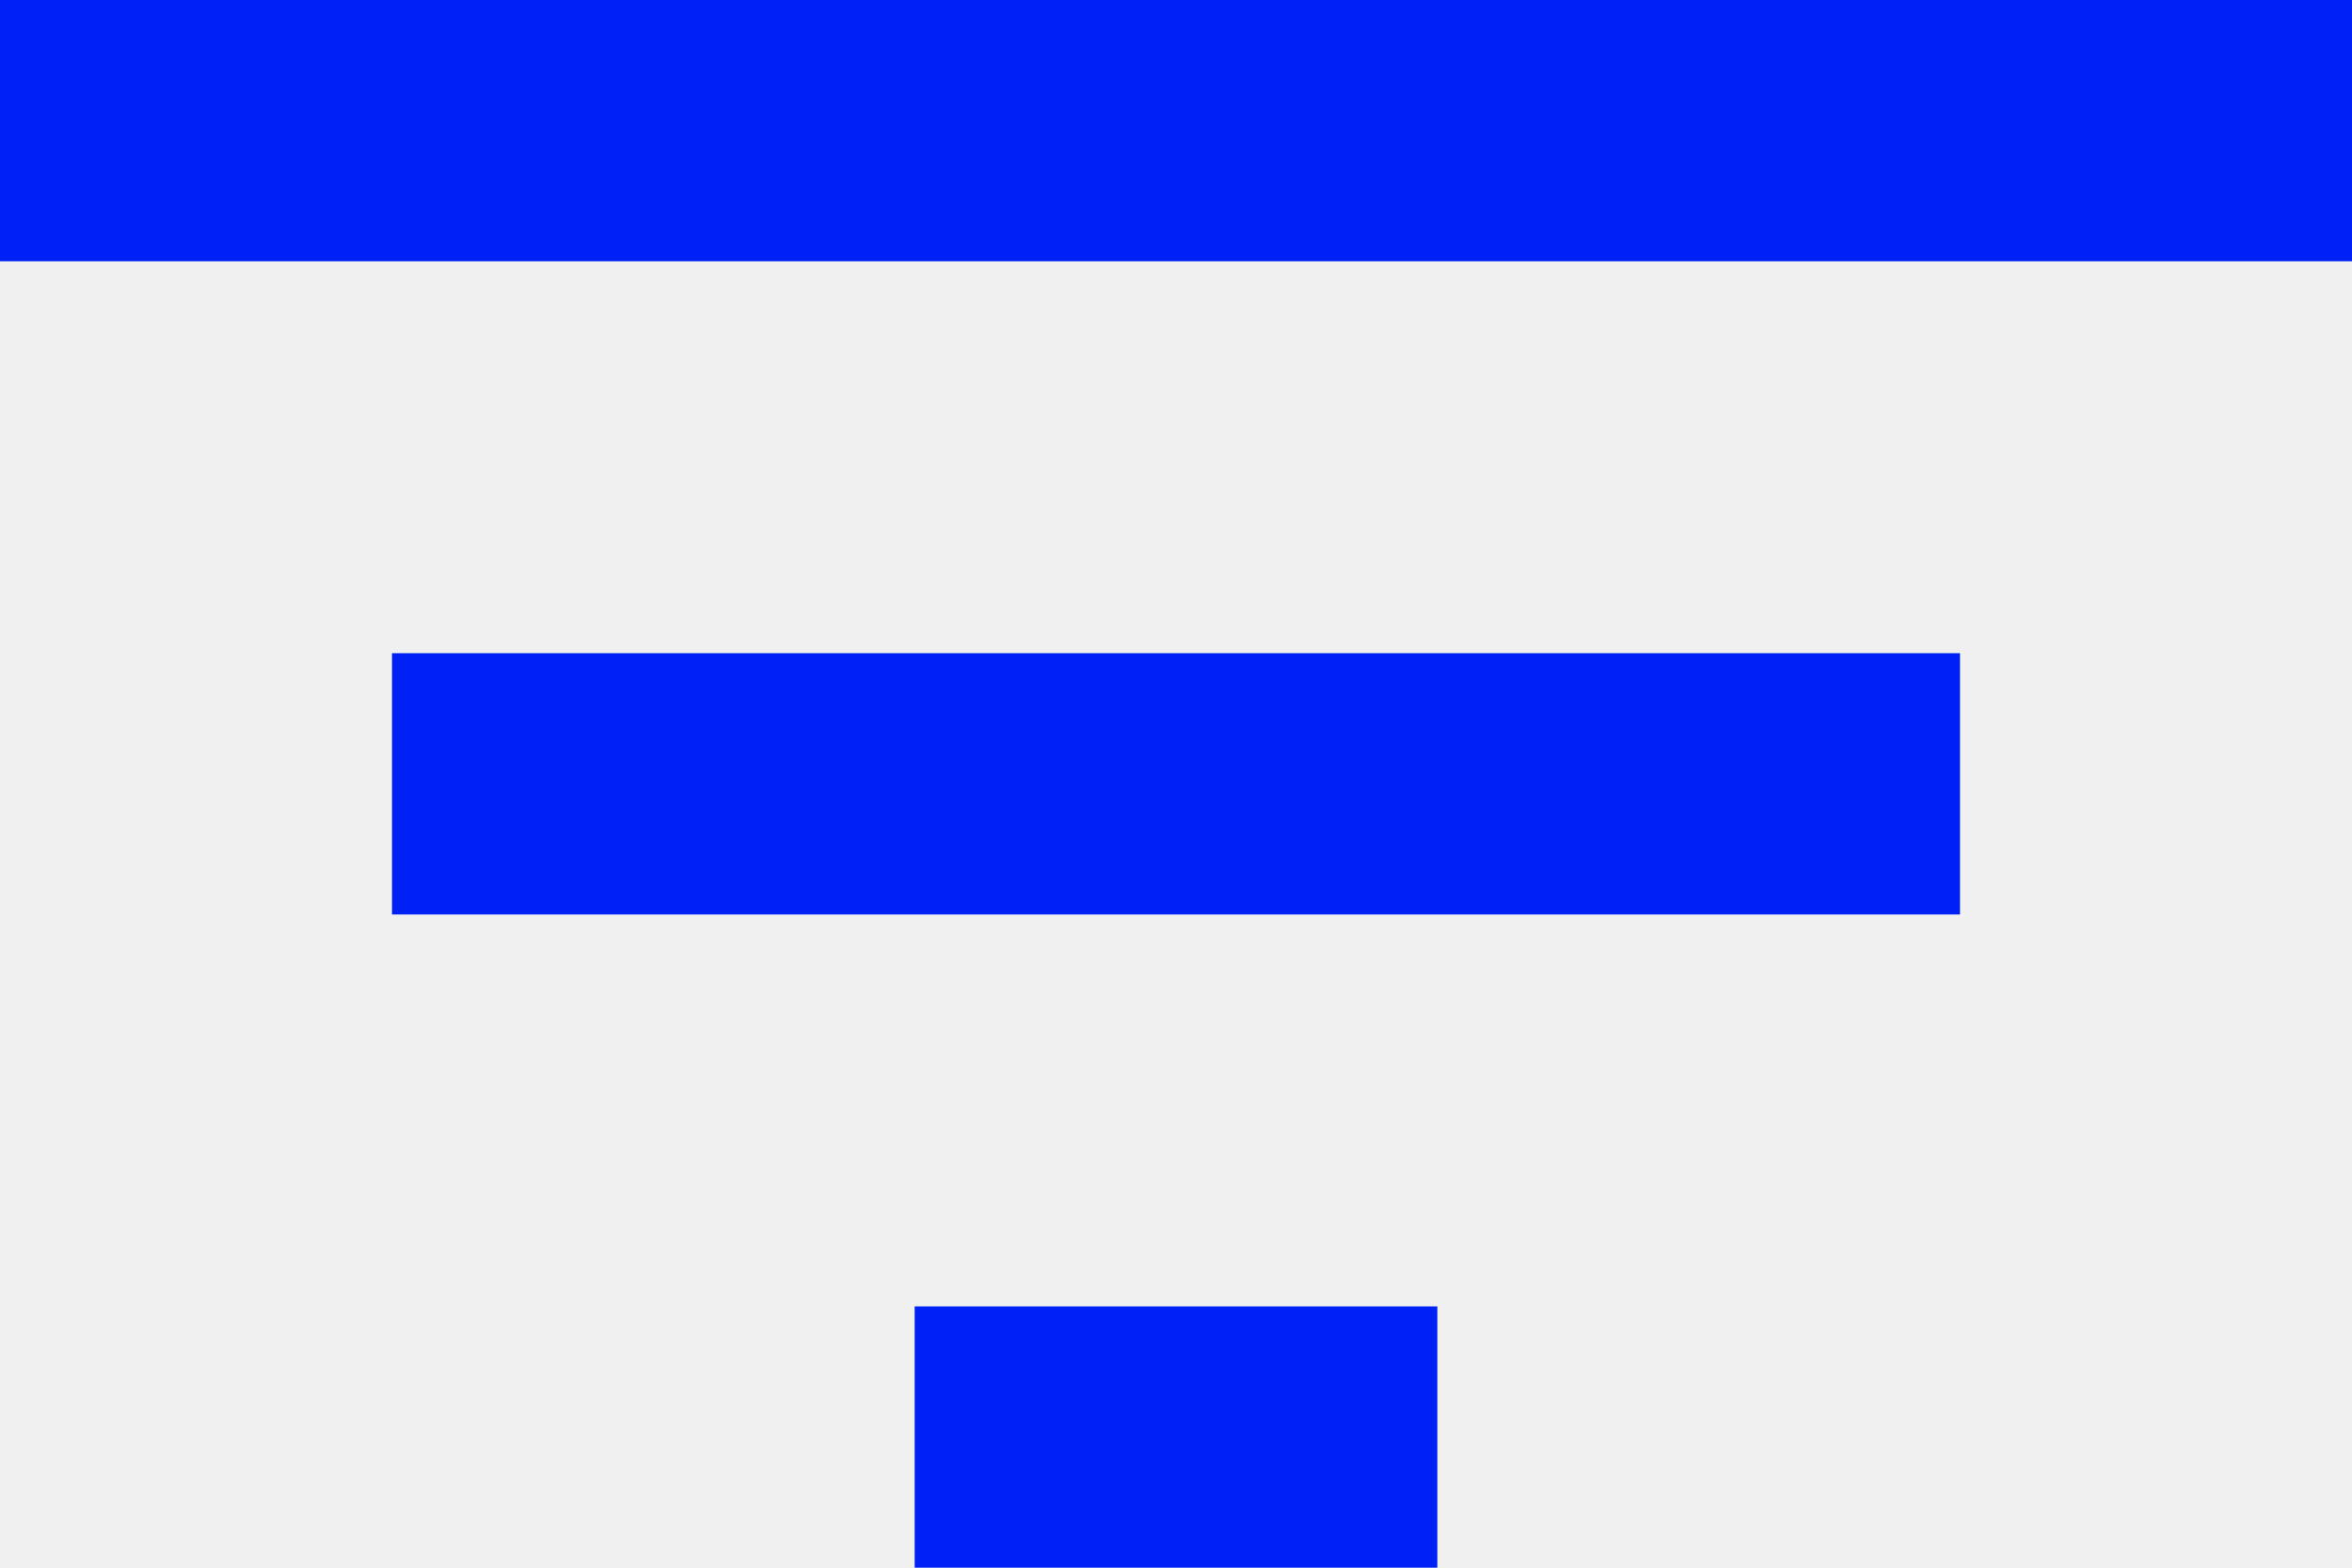
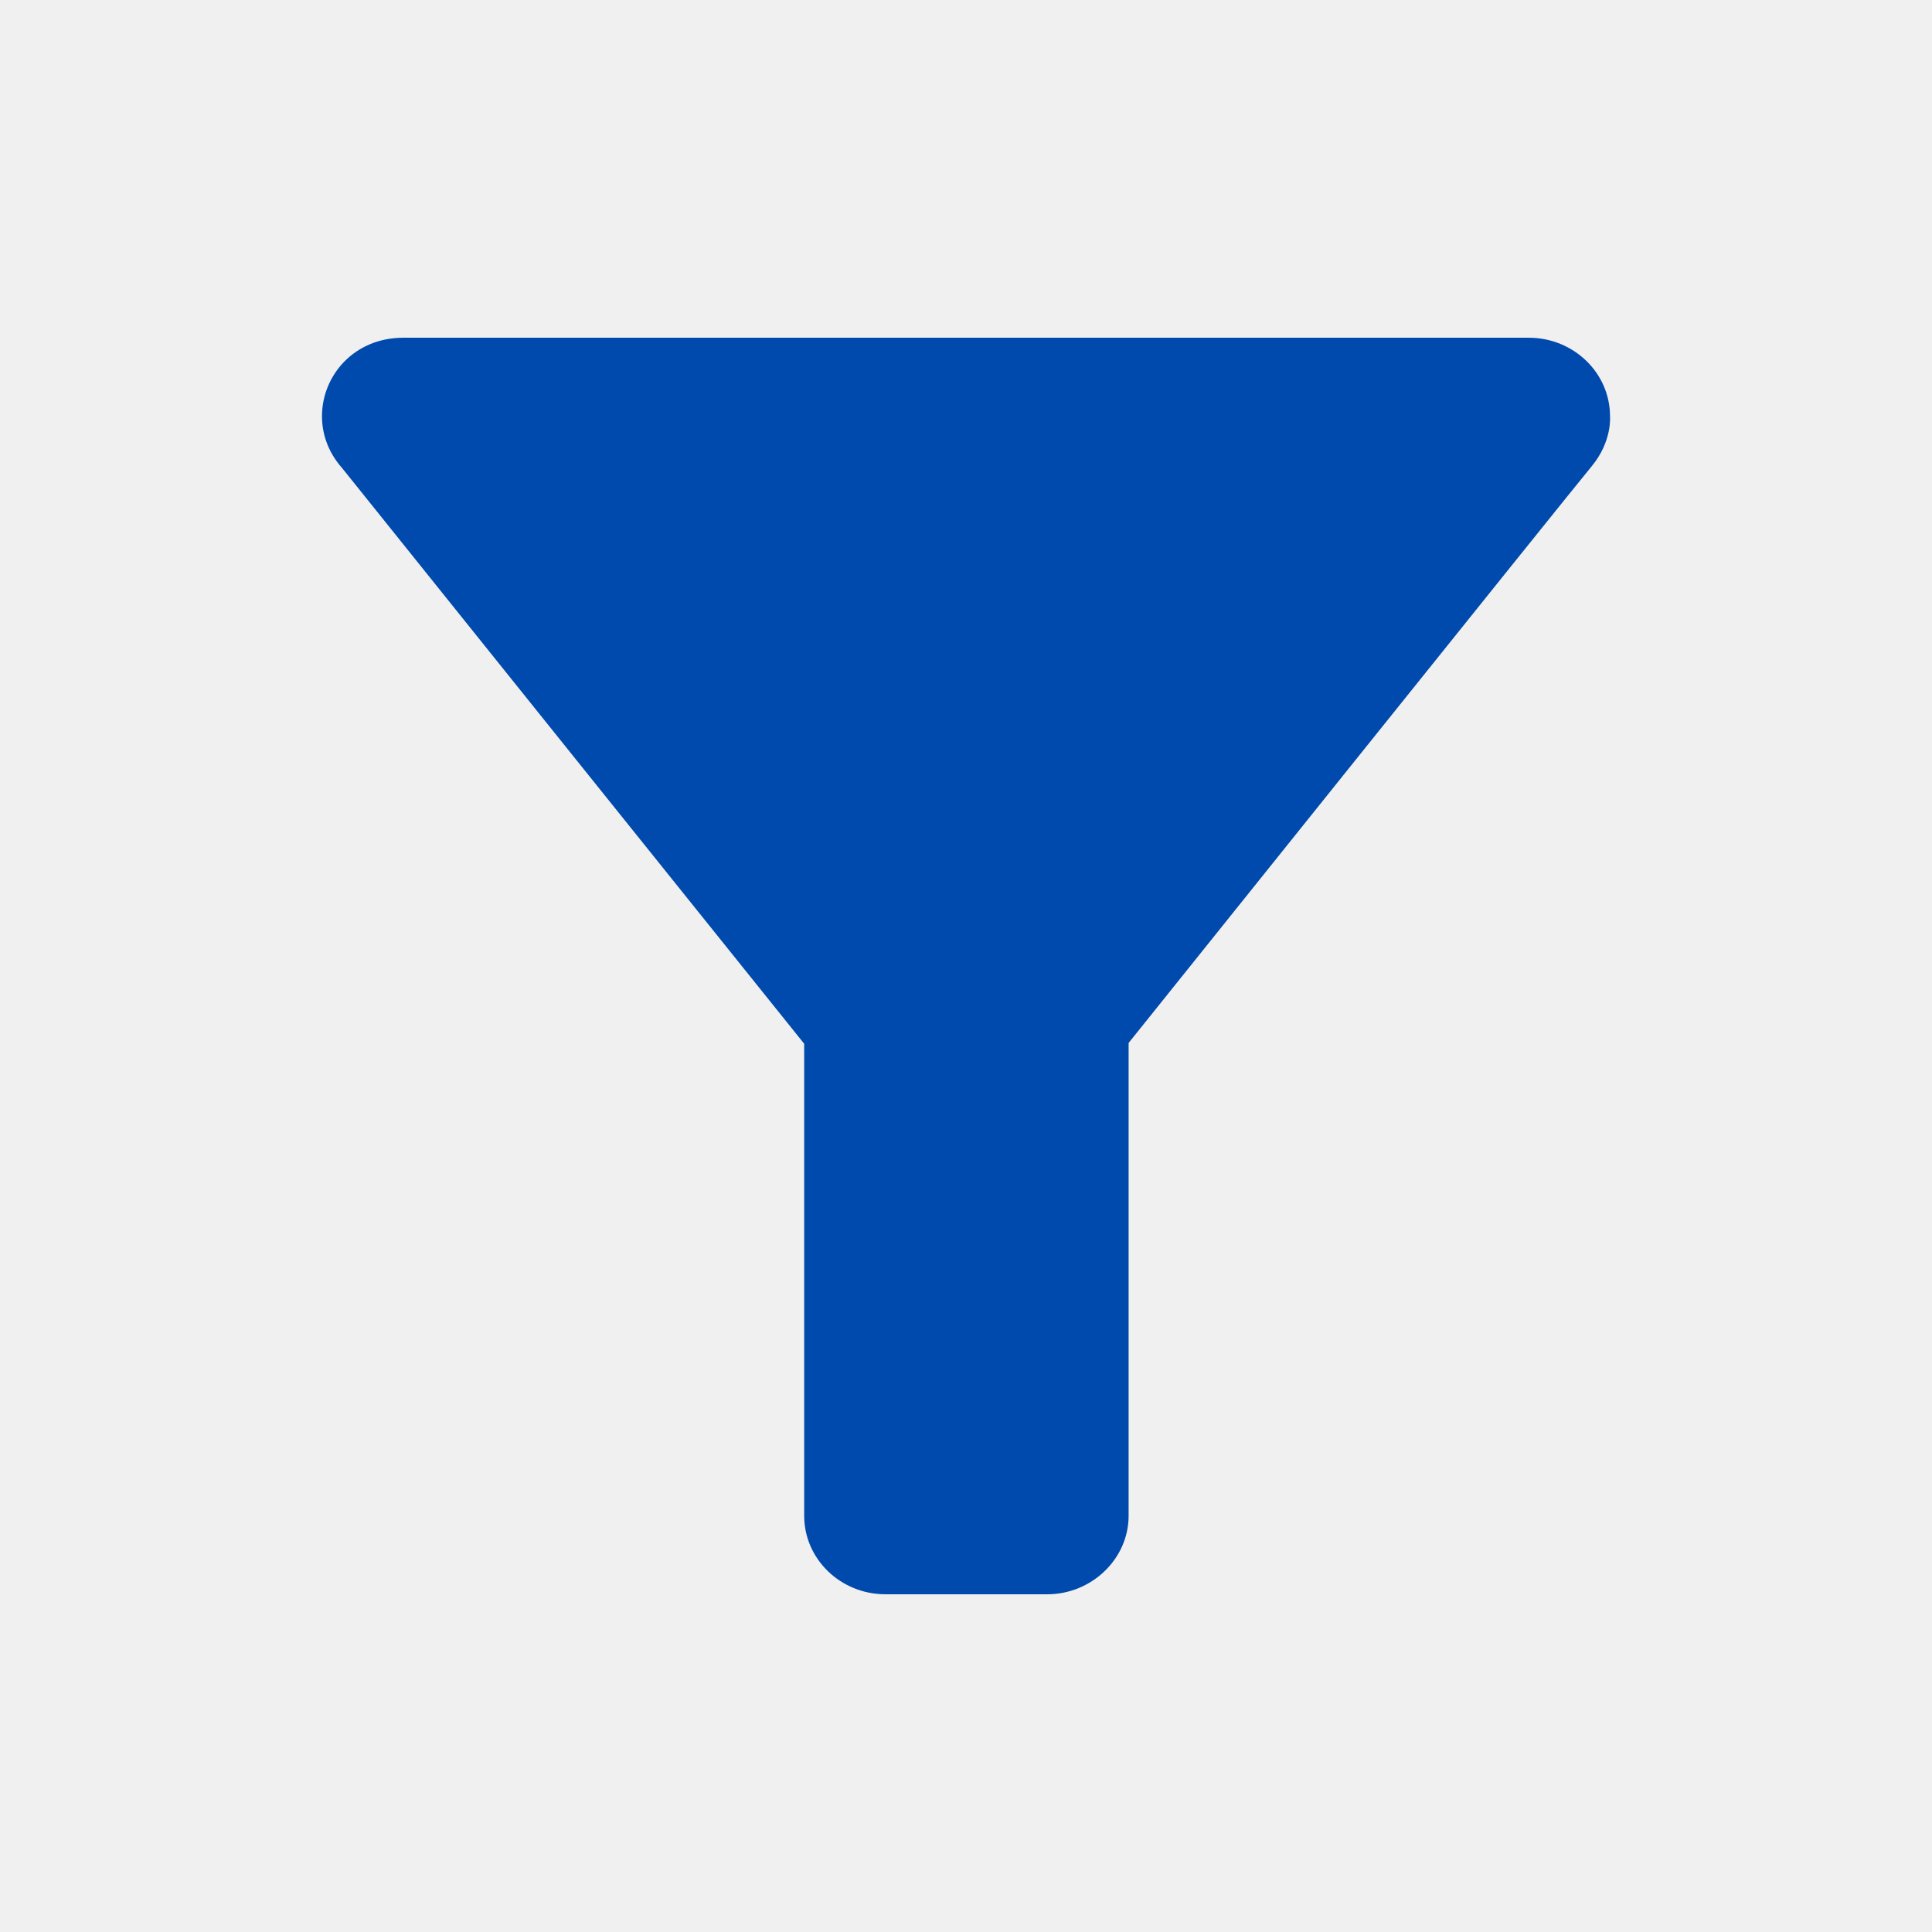
- <svg xmlns="http://www.w3.org/2000/svg" width="18" height="12" viewBox="0 0 18 12" fill="none">
-   <path d="M7 12H11V10H7V12ZM0 0V2H18V0H0ZM3 7H15V5H3V7Z" fill="#0021F5" />
+ <svg xmlns="http://www.w3.org/2000/svg" width="50" height="50" viewBox="0 0 41 40" fill="none">
+   <g clip-path="url(#clip0_2062_2)">
+     <path d="M7.26 9.433C7.431 9.65 17.066 21.65 17.066 21.65V31.667C17.066 32.583 17.835 33.333 18.792 33.333H22.225C23.165 33.333 23.951 32.583 23.951 31.667V21.633C23.951 21.633 33.33 9.933 33.774 9.4C34.218 8.867 34.167 8.333 34.167 8.333C34.167 7.417 33.398 6.667 32.441 6.667H8.559C7.517 6.667 6.833 7.467 6.833 8.333C6.833 8.667 6.936 9.067 7.26 9.433Z" fill="#004AAD" />
+   </g>
+   <defs>
+     <clipPath id="clip0_2062_2">
+       <rect width="50" height="50" fill="white" />
+     </clipPath>
+   </defs>
</svg>
